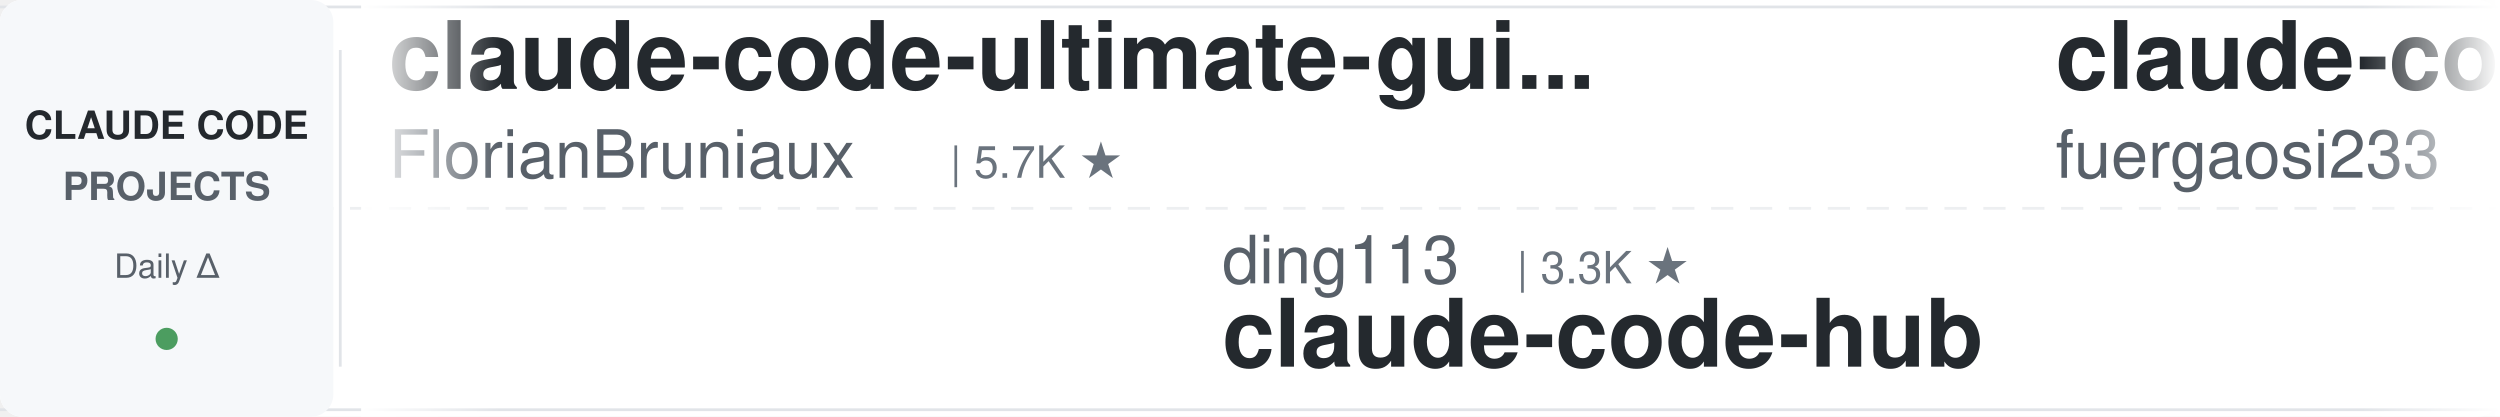
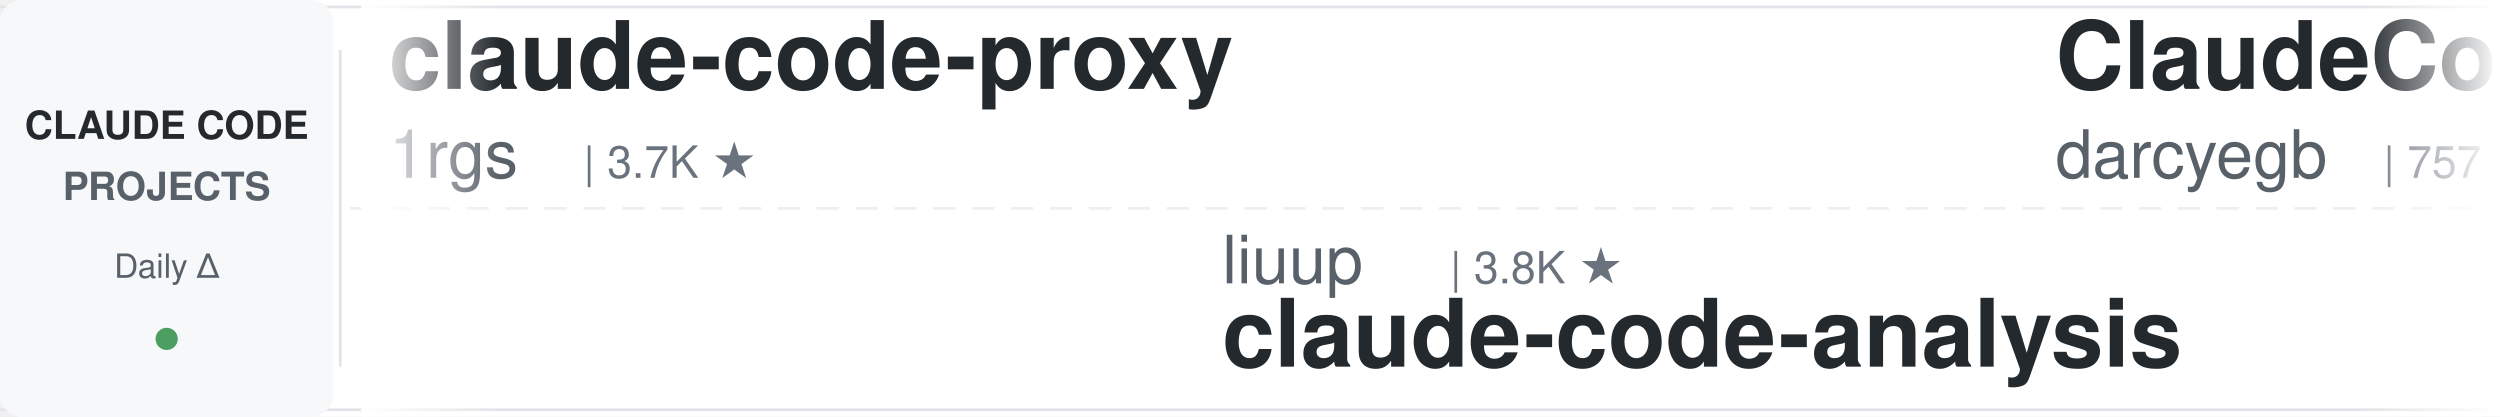
<svg xmlns="http://www.w3.org/2000/svg" width="900" height="150">
  <defs>
    <linearGradient id="leftFade" x1="0%" y1="0%" x2="100%" y2="0%">
      <stop offset="0%" style="stop-color:#ffffff;stop-opacity:1" />
      <stop offset="100%" style="stop-color:#ffffff;stop-opacity:0" />
    </linearGradient>
    <linearGradient id="rightFade" x1="0%" y1="0%" x2="100%" y2="0%">
      <stop offset="0%" style="stop-color:#ffffff;stop-opacity:0" />
      <stop offset="100%" style="stop-color:#ffffff;stop-opacity:1" />
    </linearGradient>
  </defs>
  <rect width="900" height="150" fill="#ffffff" rx="8" />
  <rect x="0" y="2" width="900" height="1" fill="#e1e4e8" />
  <rect x="0" y="147" width="900" height="1" fill="#e1e4e8" />
  <line x1="0" y1="75" x2="900" y2="75" stroke="#e1e4e8" stroke-width="1" stroke-dasharray="8 6" opacity="0.6" />
  <rect x="0" y="0" width="120" height="150" fill="#f6f8fa" rx="8" />
  <text x="60" y="50" font-family="-apple-system, BlinkMacSystemFont, 'Segoe UI', Helvetica, Arial, sans-serif" font-size="14" font-weight="600" fill="#24292e" text-anchor="middle">CLAUDE CODE</text>
  <text x="60" y="72" font-family="-apple-system, BlinkMacSystemFont, 'Segoe UI', Helvetica, Arial, sans-serif" font-size="14" font-weight="600" fill="#586069" text-anchor="middle">PROJECTS</text>
  <text x="60" y="100" font-family="-apple-system, BlinkMacSystemFont, 'Segoe UI', Helvetica, Arial, sans-serif" font-size="12" font-weight="500" fill="#586069" text-anchor="middle">Daily Δ</text>
  <circle cx="60" cy="122" r="4" fill="#22863a" opacity="0.8" />
  <rect x="122" y="18" width="1" height="114" fill="#e1e4e8" />
  <clipPath id="tickerClip">
    <rect x="130" y="0" width="770" height="150" />
  </clipPath>
  <g clip-path="url(#tickerClip)">
    <g id="tickerItems">
      <animateTransform attributeName="transform" attributeType="XML" type="translate" from="0 0" to="-3000 0" dur="54s" repeatCount="indefinite" />
      <g transform="translate(0, 0)">
-         <text x="140" y="32" font-family="-apple-system, BlinkMacSystemFont, 'Segoe UI', Helvetica, Arial, sans-serif" font-size="34" font-weight="600" fill="#24292e">claude-code-ultimate-gui...</text>
-         <text x="140" y="64" font-family="-apple-system, BlinkMacSystemFont, 'Segoe UI', Helvetica, Arial, sans-serif" font-size="24" font-weight="400" fill="#586069">FlorianBruniaux</text>
-         <text x="342" y="64" font-family="-apple-system, BlinkMacSystemFont, 'Segoe UI', Helvetica, Arial, sans-serif" font-size="16" font-weight="500" fill="#6a737d">| 5.7K ★</text>
+         <text x="140" y="32" font-family="-apple-system, BlinkMacSystemFont, 'Segoe UI', Helvetica, Arial, sans-serif" font-size="34" font-weight="600" fill="#24292e">claude-code-proxy</text>
+         <text x="140" y="64" font-family="-apple-system, BlinkMacSystemFont, 'Segoe UI', Helvetica, Arial, sans-serif" font-size="24" font-weight="400" fill="#586069">1rgs</text>
+         <text x="210" y="64" font-family="-apple-system, BlinkMacSystemFont, 'Segoe UI', Helvetica, Arial, sans-serif" font-size="16" font-weight="500" fill="#6a737d">| 3.7K ★</text>
      </g>
      <g transform="translate(300, 0)">
-         <text x="140" y="102" font-family="-apple-system, BlinkMacSystemFont, 'Segoe UI', Helvetica, Arial, sans-serif" font-size="24" font-weight="400" fill="#586069">ding113</text>
-         <text x="246" y="102" font-family="-apple-system, BlinkMacSystemFont, 'Segoe UI', Helvetica, Arial, sans-serif" font-size="16" font-weight="500" fill="#6a737d">| 3.3K ★</text>
-         <text x="140" y="132" font-family="-apple-system, BlinkMacSystemFont, 'Segoe UI', Helvetica, Arial, sans-serif" font-size="34" font-weight="600" fill="#24292e">claude-code-hub</text>
+         <text x="140" y="102" font-family="-apple-system, BlinkMacSystemFont, 'Segoe UI', Helvetica, Arial, sans-serif" font-size="24" font-weight="400" fill="#586069">liuup</text>
+         <text x="222" y="102" font-family="-apple-system, BlinkMacSystemFont, 'Segoe UI', Helvetica, Arial, sans-serif" font-size="16" font-weight="500" fill="#6a737d">| 3.8K ★</text>
+         <text x="140" y="132" font-family="-apple-system, BlinkMacSystemFont, 'Segoe UI', Helvetica, Arial, sans-serif" font-size="34" font-weight="600" fill="#24292e">claude-code-analysis</text>
      </g>
      <g transform="translate(600, 0)">
-         <text x="140" y="32" font-family="-apple-system, BlinkMacSystemFont, 'Segoe UI', Helvetica, Arial, sans-serif" font-size="34" font-weight="600" fill="#24292e">claude-code-proxy</text>
-         <text x="140" y="64" font-family="-apple-system, BlinkMacSystemFont, 'Segoe UI', Helvetica, Arial, sans-serif" font-size="24" font-weight="400" fill="#586069">fuergaosi233</text>
-         <text x="306" y="64" font-family="-apple-system, BlinkMacSystemFont, 'Segoe UI', Helvetica, Arial, sans-serif" font-size="16" font-weight="500" fill="#6a737d">| 2.8K ★</text>
+         <text x="140" y="32" font-family="-apple-system, BlinkMacSystemFont, 'Segoe UI', Helvetica, Arial, sans-serif" font-size="34" font-weight="600" fill="#24292e">ClaudeCodeAgents</text>
+         <text x="140" y="64" font-family="-apple-system, BlinkMacSystemFont, 'Segoe UI', Helvetica, Arial, sans-serif" font-size="24" font-weight="400" fill="#586069">darcyegb</text>
+         <text x="258" y="64" font-family="-apple-system, BlinkMacSystemFont, 'Segoe UI', Helvetica, Arial, sans-serif" font-size="16" font-weight="500" fill="#6a737d">| 757 ★</text>
      </g>
      <g transform="translate(900, 0)">
-         <text x="140" y="102" font-family="-apple-system, BlinkMacSystemFont, 'Segoe UI', Helvetica, Arial, sans-serif" font-size="24" font-weight="400" fill="#586069">VILA-Lab</text>
-         <text x="258" y="102" font-family="-apple-system, BlinkMacSystemFont, 'Segoe UI', Helvetica, Arial, sans-serif" font-size="16" font-weight="500" fill="#6a737d">| 2.0K ★</text>
-         <text x="140" y="132" font-family="-apple-system, BlinkMacSystemFont, 'Segoe UI', Helvetica, Arial, sans-serif" font-size="34" font-weight="600" fill="#24292e">Dive-into-Claude-Code</text>
-       </g>
-       <g transform="translate(1200, 0)">
-         <text x="140" y="32" font-family="-apple-system, BlinkMacSystemFont, 'Segoe UI', Helvetica, Arial, sans-serif" font-size="34" font-weight="600" fill="#24292e">claude-code-skills</text>
-         <text x="140" y="64" font-family="-apple-system, BlinkMacSystemFont, 'Segoe UI', Helvetica, Arial, sans-serif" font-size="24" font-weight="400" fill="#586069">daymade</text>
-         <text x="246" y="64" font-family="-apple-system, BlinkMacSystemFont, 'Segoe UI', Helvetica, Arial, sans-serif" font-size="16" font-weight="500" fill="#6a737d">| 1.3K ★</text>
-       </g>
-       <g transform="translate(1500, 0)">
        <text x="140" y="102" font-family="-apple-system, BlinkMacSystemFont, 'Segoe UI', Helvetica, Arial, sans-serif" font-size="24" font-weight="400" fill="#586069">lorryjovens-hub</text>
        <text x="342" y="102" font-family="-apple-system, BlinkMacSystemFont, 'Segoe UI', Helvetica, Arial, sans-serif" font-size="16" font-weight="500" fill="#6a737d">| 1.7K ★</text>
        <text x="140" y="132" font-family="-apple-system, BlinkMacSystemFont, 'Segoe UI', Helvetica, Arial, sans-serif" font-size="34" font-weight="600" fill="#24292e">claude-code-rust</text>
      </g>
+       <g transform="translate(1200, 0)">
+         <text x="140" y="32" font-family="-apple-system, BlinkMacSystemFont, 'Segoe UI', Helvetica, Arial, sans-serif" font-size="34" font-weight="600" fill="#24292e">ralph-claude-code</text>
+         <text x="140" y="64" font-family="-apple-system, BlinkMacSystemFont, 'Segoe UI', Helvetica, Arial, sans-serif" font-size="24" font-weight="400" fill="#586069">frankbria</text>
+         <text x="270" y="64" font-family="-apple-system, BlinkMacSystemFont, 'Segoe UI', Helvetica, Arial, sans-serif" font-size="16" font-weight="500" fill="#6a737d">| 9.6K ★</text>
+       </g>
+       <g transform="translate(1500, 0)">
+         <text x="140" y="102" font-family="-apple-system, BlinkMacSystemFont, 'Segoe UI', Helvetica, Arial, sans-serif" font-size="24" font-weight="400" fill="#586069">musistudio</text>
+         <text x="282" y="102" font-family="-apple-system, BlinkMacSystemFont, 'Segoe UI', Helvetica, Arial, sans-serif" font-size="16" font-weight="500" fill="#6a737d">| 36.5K ★</text>
+         <text x="140" y="132" font-family="-apple-system, BlinkMacSystemFont, 'Segoe UI', Helvetica, Arial, sans-serif" font-size="34" font-weight="600" fill="#24292e">claude-code-router</text>
+       </g>
      <g transform="translate(1800, 0)">
-         <text x="140" y="32" font-family="-apple-system, BlinkMacSystemFont, 'Segoe UI', Helvetica, Arial, sans-serif" font-size="34" font-weight="600" fill="#24292e">claude-code-my-workflow</text>
-         <text x="140" y="64" font-family="-apple-system, BlinkMacSystemFont, 'Segoe UI', Helvetica, Arial, sans-serif" font-size="24" font-weight="400" fill="#586069">pedrohcgs</text>
-         <text x="270" y="64" font-family="-apple-system, BlinkMacSystemFont, 'Segoe UI', Helvetica, Arial, sans-serif" font-size="16" font-weight="500" fill="#6a737d">| 1.5K ★</text>
+         <text x="140" y="32" font-family="-apple-system, BlinkMacSystemFont, 'Segoe UI', Helvetica, Arial, sans-serif" font-size="34" font-weight="600" fill="#24292e">Claude-Code-Source-Study</text>
+         <text x="140" y="64" font-family="-apple-system, BlinkMacSystemFont, 'Segoe UI', Helvetica, Arial, sans-serif" font-size="24" font-weight="400" fill="#586069">luyao618</text>
+         <text x="258" y="64" font-family="-apple-system, BlinkMacSystemFont, 'Segoe UI', Helvetica, Arial, sans-serif" font-size="16" font-weight="500" fill="#6a737d">| 1.7K ★</text>
      </g>
      <g transform="translate(2100, 0)">
-         <text x="140" y="102" font-family="-apple-system, BlinkMacSystemFont, 'Segoe UI', Helvetica, Arial, sans-serif" font-size="24" font-weight="400" fill="#586069">digitalsamba</text>
-         <text x="306" y="102" font-family="-apple-system, BlinkMacSystemFont, 'Segoe UI', Helvetica, Arial, sans-serif" font-size="16" font-weight="500" fill="#6a737d">| 1.9K ★</text>
-         <text x="140" y="132" font-family="-apple-system, BlinkMacSystemFont, 'Segoe UI', Helvetica, Arial, sans-serif" font-size="34" font-weight="600" fill="#24292e">claude-code-video-toolki...</text>
+         <text x="140" y="102" font-family="-apple-system, BlinkMacSystemFont, 'Segoe UI', Helvetica, Arial, sans-serif" font-size="24" font-weight="400" fill="#586069">pedrohcgs</text>
+         <text x="270" y="102" font-family="-apple-system, BlinkMacSystemFont, 'Segoe UI', Helvetica, Arial, sans-serif" font-size="16" font-weight="500" fill="#6a737d">| 1.5K ★</text>
+         <text x="140" y="132" font-family="-apple-system, BlinkMacSystemFont, 'Segoe UI', Helvetica, Arial, sans-serif" font-size="34" font-weight="600" fill="#24292e">claude-code-my-workflow</text>
      </g>
      <g transform="translate(2400, 0)">
-         <text x="140" y="32" font-family="-apple-system, BlinkMacSystemFont, 'Segoe UI', Helvetica, Arial, sans-serif" font-size="34" font-weight="600" fill="#24292e">oh-my-claudecode</text>
-         <text x="140" y="64" font-family="-apple-system, BlinkMacSystemFont, 'Segoe UI', Helvetica, Arial, sans-serif" font-size="24" font-weight="400" fill="#586069">Yeachan-Heo</text>
-         <text x="294" y="64" font-family="-apple-system, BlinkMacSystemFont, 'Segoe UI', Helvetica, Arial, sans-serif" font-size="16" font-weight="500" fill="#6a737d">| 38.5K ★</text>
+         <text x="140" y="32" font-family="-apple-system, BlinkMacSystemFont, 'Segoe UI', Helvetica, Arial, sans-serif" font-size="34" font-weight="600" fill="#24292e">claude-code-plugins-plus...</text>
+         <text x="140" y="64" font-family="-apple-system, BlinkMacSystemFont, 'Segoe UI', Helvetica, Arial, sans-serif" font-size="24" font-weight="400" fill="#586069">jeremylongshore</text>
+         <text x="342" y="64" font-family="-apple-system, BlinkMacSystemFont, 'Segoe UI', Helvetica, Arial, sans-serif" font-size="16" font-weight="500" fill="#6a737d">| 2.6K ★</text>
      </g>
      <g transform="translate(2700, 0)">
-         <text x="140" y="102" font-family="-apple-system, BlinkMacSystemFont, 'Segoe UI', Helvetica, Arial, sans-serif" font-size="24" font-weight="400" fill="#586069">anthropics</text>
-         <text x="282" y="102" font-family="-apple-system, BlinkMacSystemFont, 'Segoe UI', Helvetica, Arial, sans-serif" font-size="16" font-weight="500" fill="#6a737d">| 167.2K ★</text>
-         <text x="140" y="132" font-family="-apple-system, BlinkMacSystemFont, 'Segoe UI', Helvetica, Arial, sans-serif" font-size="34" font-weight="600" fill="#24292e">skills</text>
+         <text x="140" y="102" font-family="-apple-system, BlinkMacSystemFont, 'Segoe UI', Helvetica, Arial, sans-serif" font-size="24" font-weight="400" fill="#586069">Alishahryar1</text>
+         <text x="306" y="102" font-family="-apple-system, BlinkMacSystemFont, 'Segoe UI', Helvetica, Arial, sans-serif" font-size="16" font-weight="500" fill="#6a737d">| 45.1K ★</text>
+         <text x="140" y="132" font-family="-apple-system, BlinkMacSystemFont, 'Segoe UI', Helvetica, Arial, sans-serif" font-size="34" font-weight="600" fill="#24292e">free-claude-code</text>
      </g>
      <g transform="translate(3000, 0)">
-         <text x="140" y="32" font-family="-apple-system, BlinkMacSystemFont, 'Segoe UI', Helvetica, Arial, sans-serif" font-size="34" font-weight="600" fill="#24292e">claude-code-ultimate-gui...</text>
-         <text x="140" y="64" font-family="-apple-system, BlinkMacSystemFont, 'Segoe UI', Helvetica, Arial, sans-serif" font-size="24" font-weight="400" fill="#586069">FlorianBruniaux</text>
-         <text x="342" y="64" font-family="-apple-system, BlinkMacSystemFont, 'Segoe UI', Helvetica, Arial, sans-serif" font-size="16" font-weight="500" fill="#6a737d">| 5.7K ★</text>
+         <text x="140" y="32" font-family="-apple-system, BlinkMacSystemFont, 'Segoe UI', Helvetica, Arial, sans-serif" font-size="34" font-weight="600" fill="#24292e">claude-code-proxy</text>
+         <text x="140" y="64" font-family="-apple-system, BlinkMacSystemFont, 'Segoe UI', Helvetica, Arial, sans-serif" font-size="24" font-weight="400" fill="#586069">1rgs</text>
+         <text x="210" y="64" font-family="-apple-system, BlinkMacSystemFont, 'Segoe UI', Helvetica, Arial, sans-serif" font-size="16" font-weight="500" fill="#6a737d">| 3.7K ★</text>
      </g>
      <g transform="translate(3300, 0)">
-         <text x="140" y="102" font-family="-apple-system, BlinkMacSystemFont, 'Segoe UI', Helvetica, Arial, sans-serif" font-size="24" font-weight="400" fill="#586069">ding113</text>
-         <text x="246" y="102" font-family="-apple-system, BlinkMacSystemFont, 'Segoe UI', Helvetica, Arial, sans-serif" font-size="16" font-weight="500" fill="#6a737d">| 3.3K ★</text>
-         <text x="140" y="132" font-family="-apple-system, BlinkMacSystemFont, 'Segoe UI', Helvetica, Arial, sans-serif" font-size="34" font-weight="600" fill="#24292e">claude-code-hub</text>
+         <text x="140" y="102" font-family="-apple-system, BlinkMacSystemFont, 'Segoe UI', Helvetica, Arial, sans-serif" font-size="24" font-weight="400" fill="#586069">liuup</text>
+         <text x="222" y="102" font-family="-apple-system, BlinkMacSystemFont, 'Segoe UI', Helvetica, Arial, sans-serif" font-size="16" font-weight="500" fill="#6a737d">| 3.8K ★</text>
+         <text x="140" y="132" font-family="-apple-system, BlinkMacSystemFont, 'Segoe UI', Helvetica, Arial, sans-serif" font-size="34" font-weight="600" fill="#24292e">claude-code-analysis</text>
      </g>
      <g transform="translate(3600, 0)">
-         <text x="140" y="32" font-family="-apple-system, BlinkMacSystemFont, 'Segoe UI', Helvetica, Arial, sans-serif" font-size="34" font-weight="600" fill="#24292e">claude-code-proxy</text>
-         <text x="140" y="64" font-family="-apple-system, BlinkMacSystemFont, 'Segoe UI', Helvetica, Arial, sans-serif" font-size="24" font-weight="400" fill="#586069">fuergaosi233</text>
-         <text x="306" y="64" font-family="-apple-system, BlinkMacSystemFont, 'Segoe UI', Helvetica, Arial, sans-serif" font-size="16" font-weight="500" fill="#6a737d">| 2.8K ★</text>
+         <text x="140" y="32" font-family="-apple-system, BlinkMacSystemFont, 'Segoe UI', Helvetica, Arial, sans-serif" font-size="34" font-weight="600" fill="#24292e">ClaudeCodeAgents</text>
+         <text x="140" y="64" font-family="-apple-system, BlinkMacSystemFont, 'Segoe UI', Helvetica, Arial, sans-serif" font-size="24" font-weight="400" fill="#586069">darcyegb</text>
+         <text x="258" y="64" font-family="-apple-system, BlinkMacSystemFont, 'Segoe UI', Helvetica, Arial, sans-serif" font-size="16" font-weight="500" fill="#6a737d">| 757 ★</text>
      </g>
      <g transform="translate(3900, 0)">
-         <text x="140" y="102" font-family="-apple-system, BlinkMacSystemFont, 'Segoe UI', Helvetica, Arial, sans-serif" font-size="24" font-weight="400" fill="#586069">VILA-Lab</text>
-         <text x="258" y="102" font-family="-apple-system, BlinkMacSystemFont, 'Segoe UI', Helvetica, Arial, sans-serif" font-size="16" font-weight="500" fill="#6a737d">| 2.0K ★</text>
-         <text x="140" y="132" font-family="-apple-system, BlinkMacSystemFont, 'Segoe UI', Helvetica, Arial, sans-serif" font-size="34" font-weight="600" fill="#24292e">Dive-into-Claude-Code</text>
+         <text x="140" y="102" font-family="-apple-system, BlinkMacSystemFont, 'Segoe UI', Helvetica, Arial, sans-serif" font-size="24" font-weight="400" fill="#586069">lorryjovens-hub</text>
+         <text x="342" y="102" font-family="-apple-system, BlinkMacSystemFont, 'Segoe UI', Helvetica, Arial, sans-serif" font-size="16" font-weight="500" fill="#6a737d">| 1.7K ★</text>
+         <text x="140" y="132" font-family="-apple-system, BlinkMacSystemFont, 'Segoe UI', Helvetica, Arial, sans-serif" font-size="34" font-weight="600" fill="#24292e">claude-code-rust</text>
      </g>
    </g>
  </g>
  <rect x="130" y="0" width="50" height="150" fill="url(#leftFade)" />
  <rect x="850" y="0" width="50" height="150" fill="url(#rightFade)" />
</svg>
